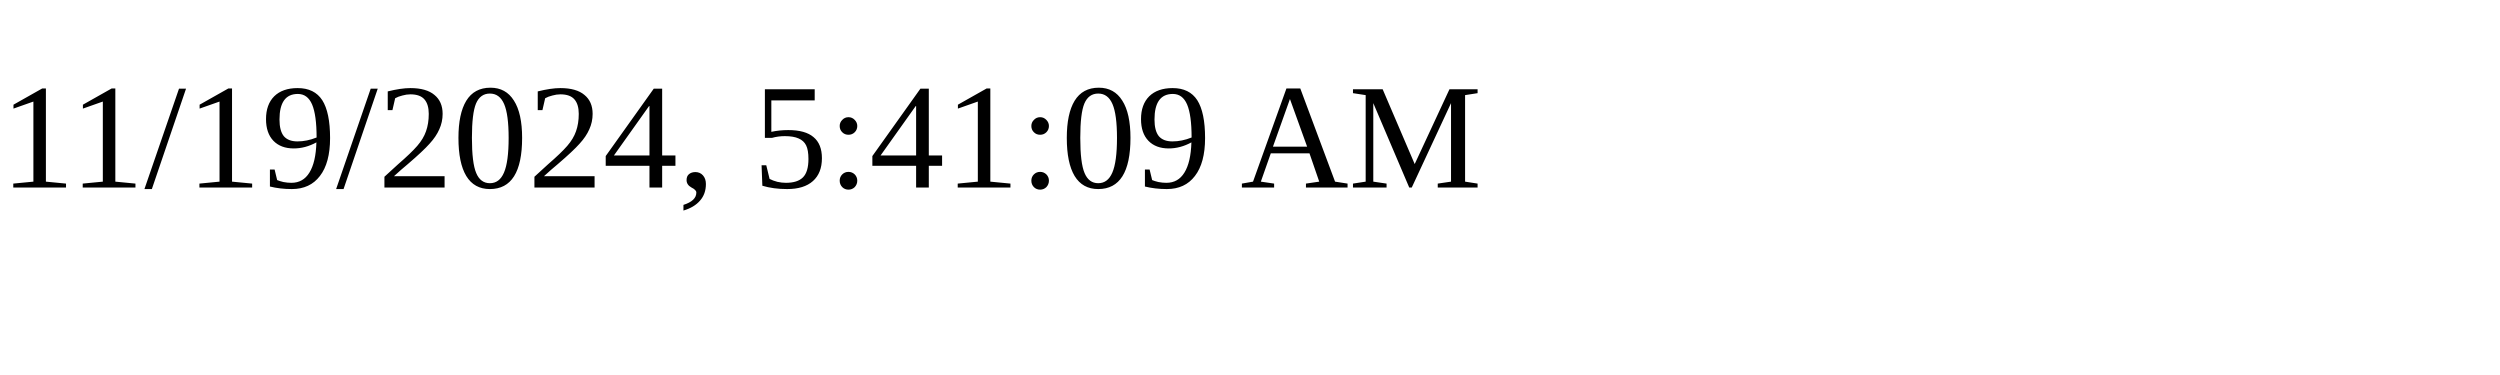
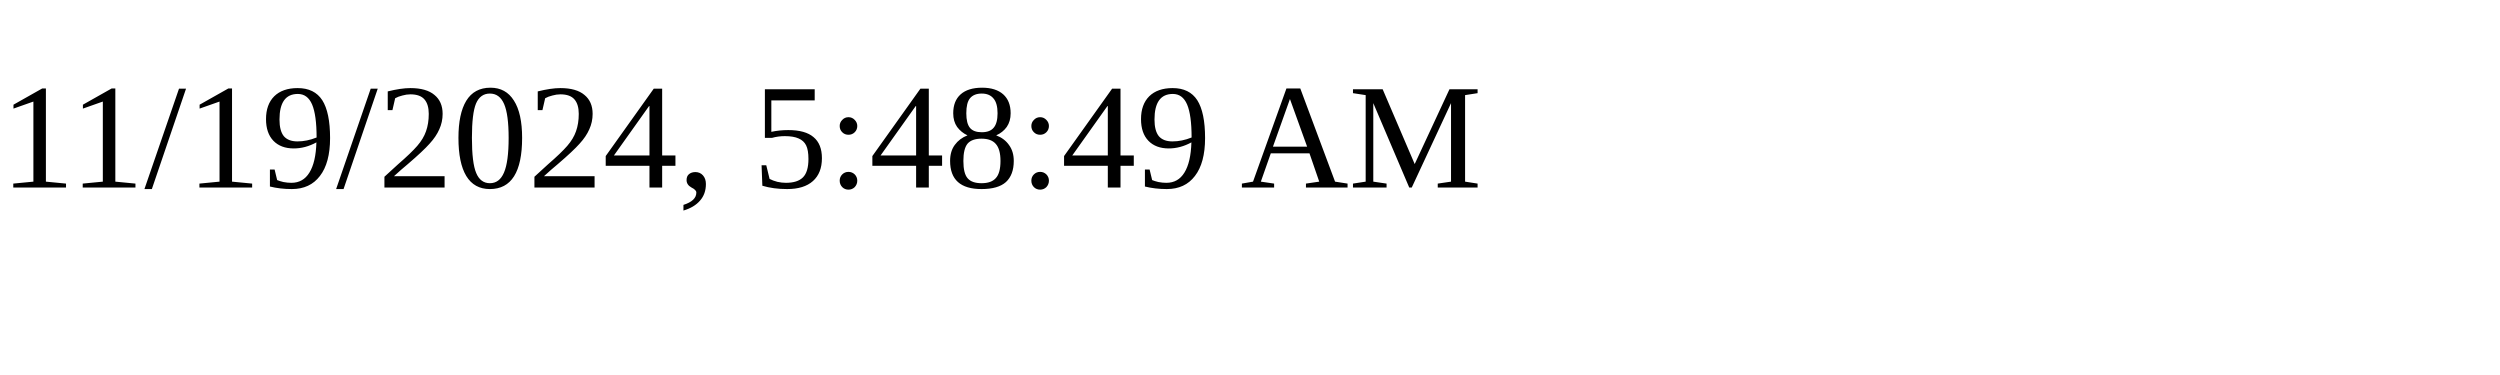
<svg xmlns="http://www.w3.org/2000/svg" height="30" width="200">
-   <text x="0" y="15">11/19/2024, 5:41:09 AM</text>
+   <text x="0" y="15">11/19/2024, 5:48:49 AM</text>
</svg>
